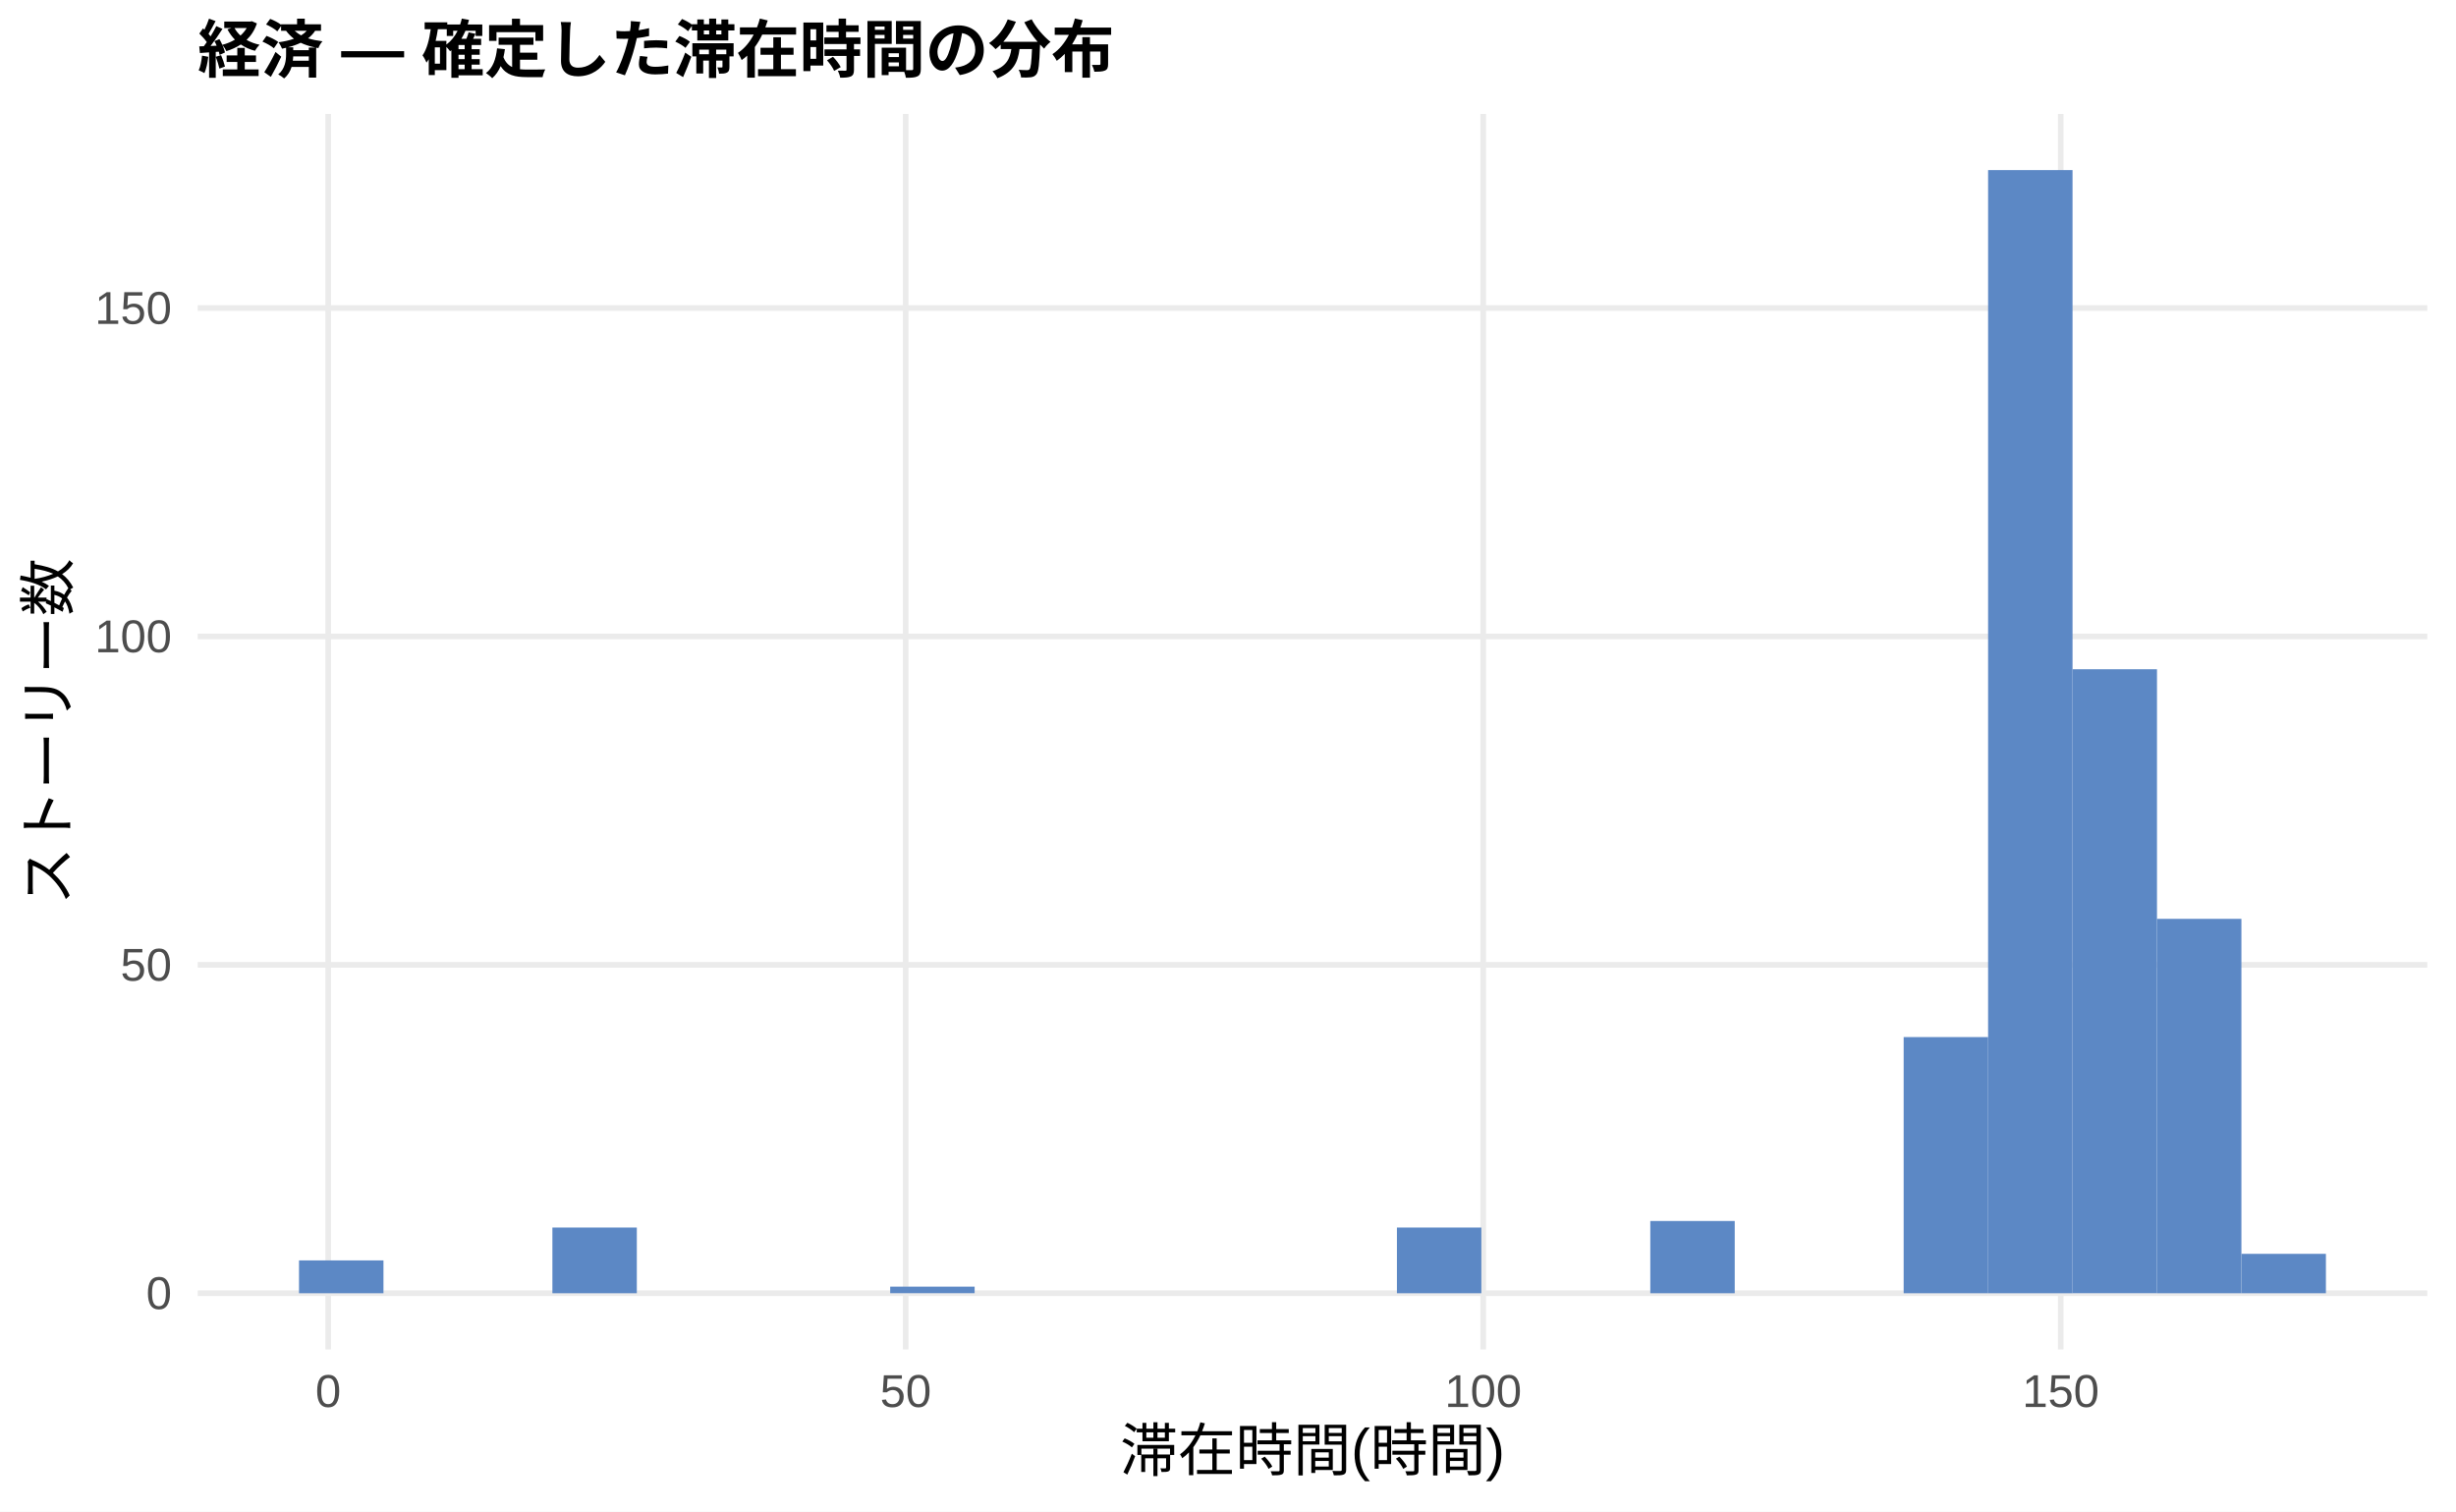
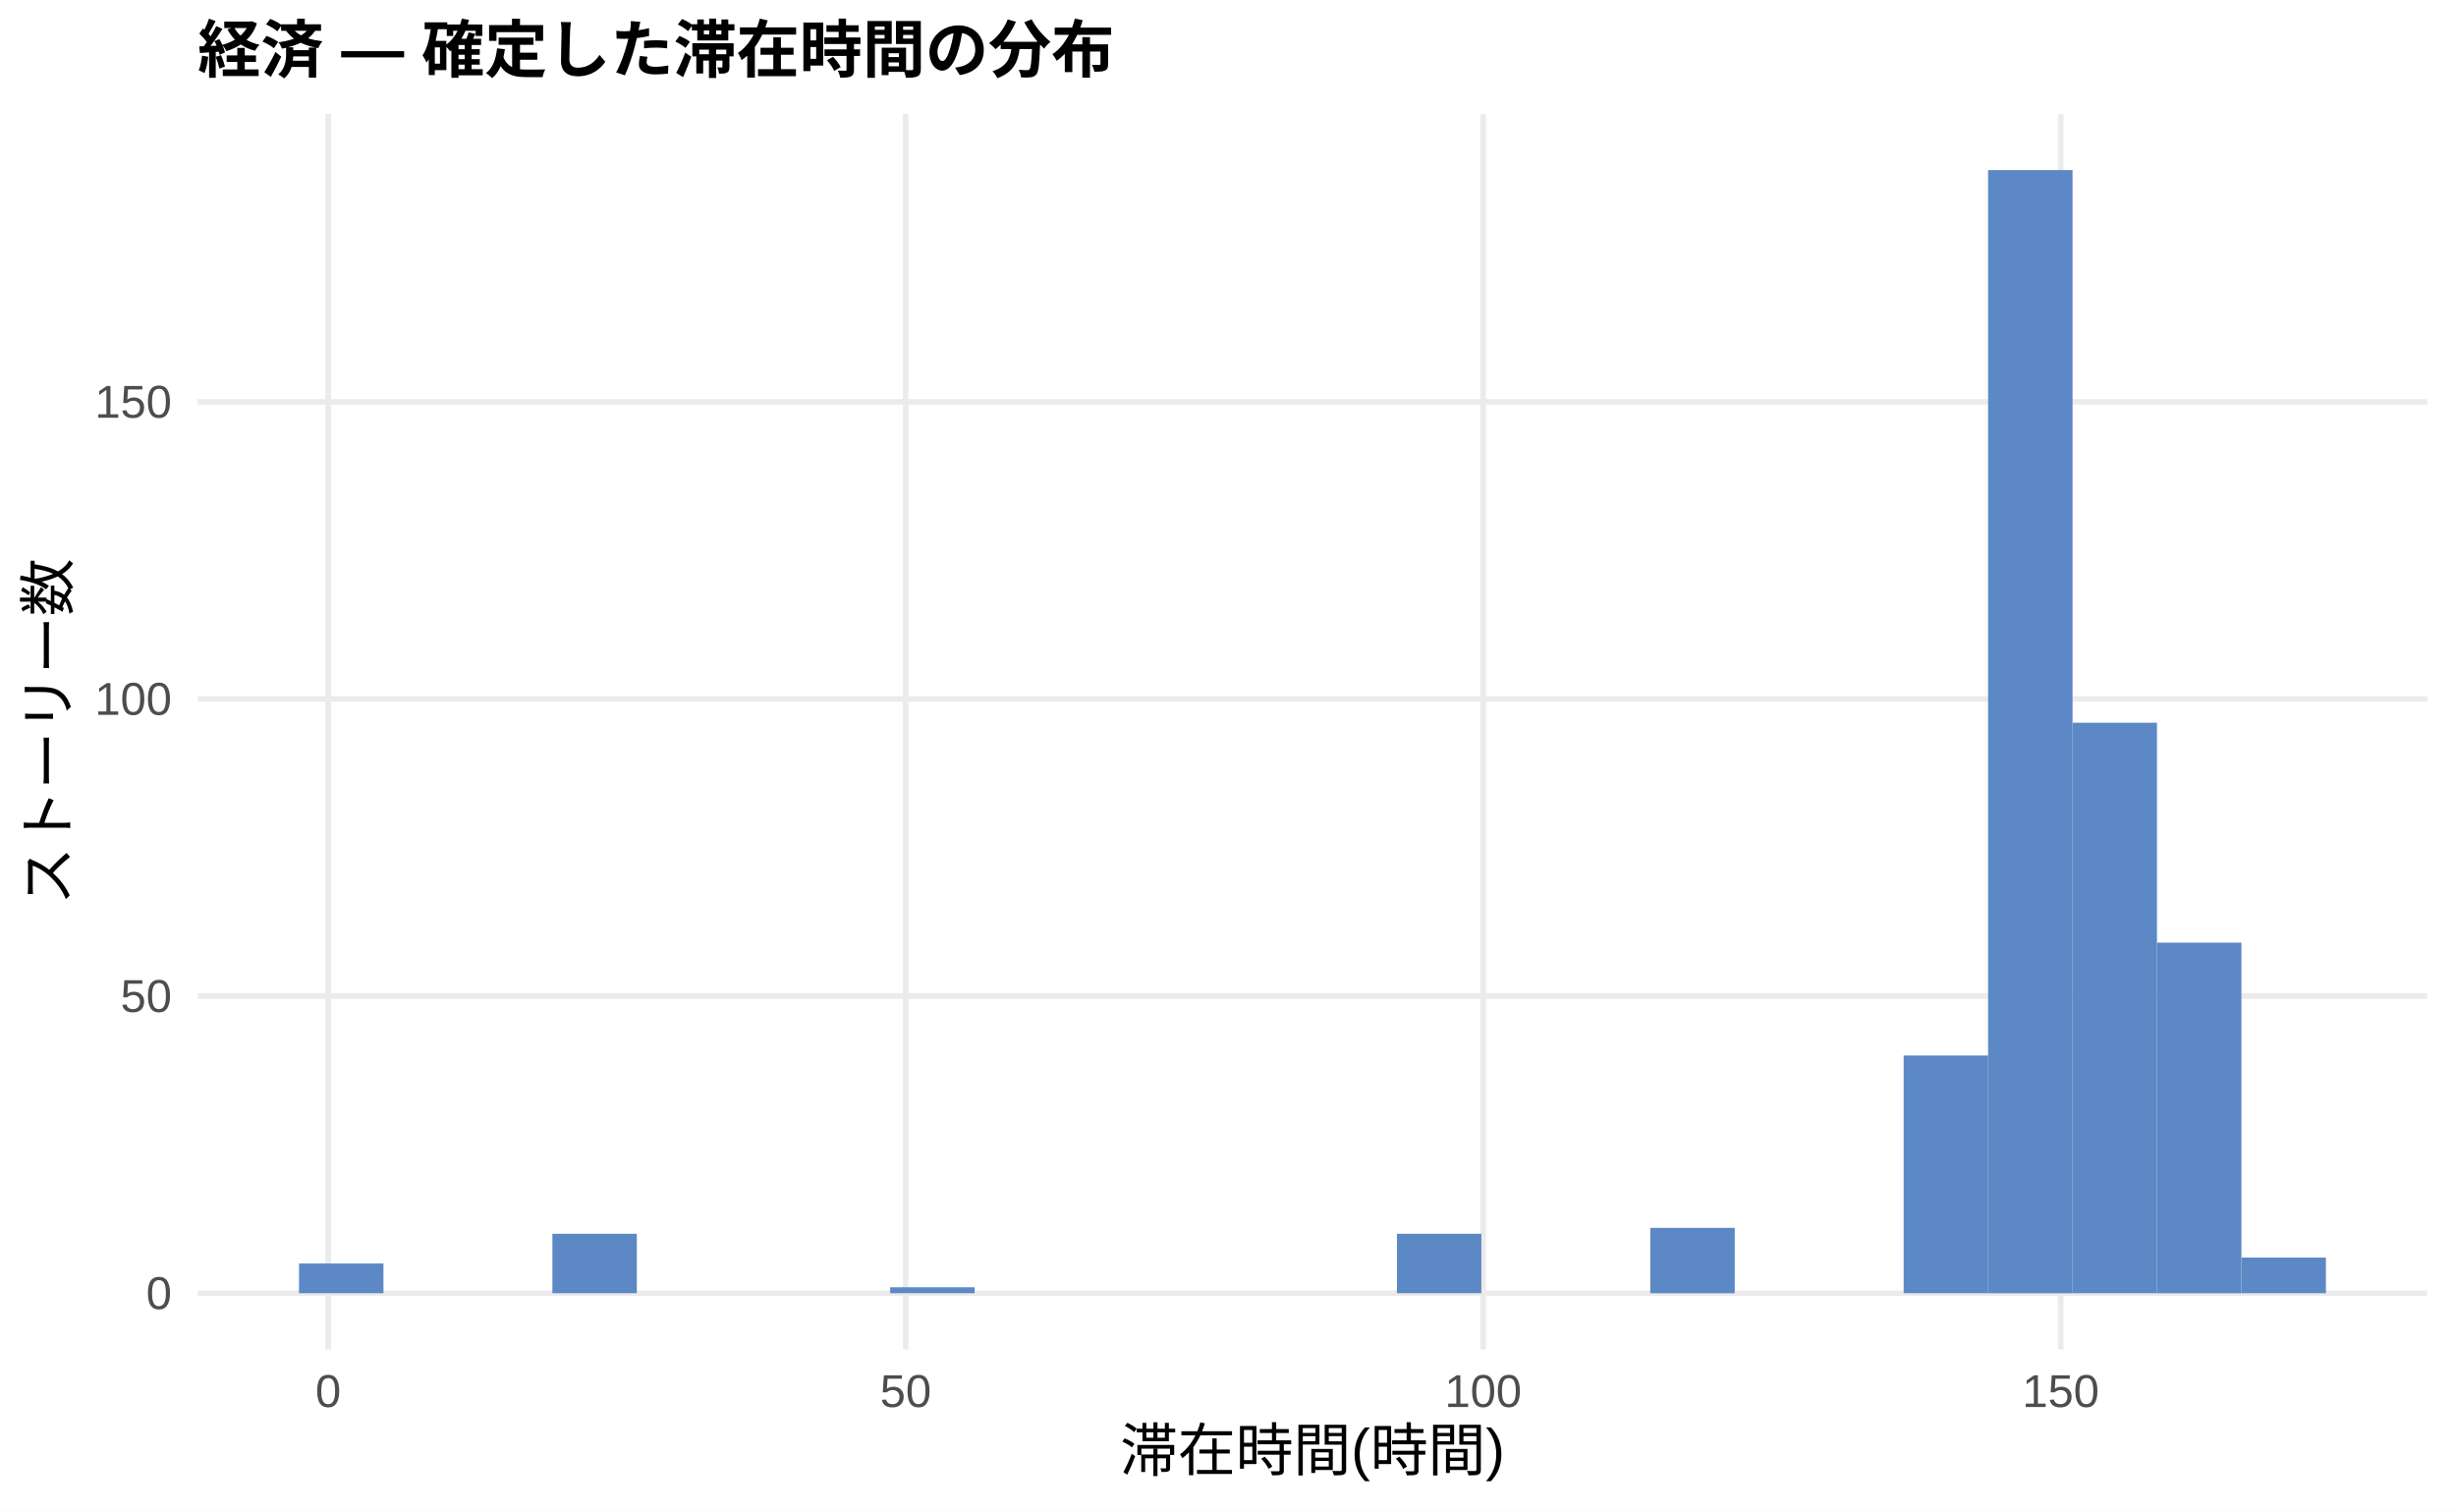
<svg xmlns="http://www.w3.org/2000/svg" width="468.00pt" height="288.00pt" viewBox="0 0 468.00 288.00">
  <g class="svglite">
    <defs>
      <style type="text/css">
    .svglite line, .svglite polyline, .svglite polygon, .svglite path, .svglite rect, .svglite circle {
      fill: none;
      stroke: #000000;
      stroke-linecap: round;
      stroke-linejoin: round;
      stroke-miterlimit: 10.00;
    }
    .svglite text {
      white-space: pre;
    }
    .svglite g.glyphgroup path {
      fill: inherit;
      stroke: none;
    }
  </style>
    </defs>
    <rect width="100%" height="100%" style="stroke: none; fill: #FFFFFF;" />
    <defs>
      <clipPath id="cpMC4wMHw0NjguMDB8MC4wMHwyODguMDA=">
        <rect x="0.00" y="0.00" width="468.00" height="288.00" />
      </clipPath>
    </defs>
    <g clip-path="url(#cpMC4wMHw0NjguMDB8MC4wMHwyODguMDA=)">
      <rect x="0.00" y="0.00" width="468.00" height="288.00" style="stroke-width: 1.07; stroke: none; fill: #FFFFFF;" />
    </g>
    <defs>
      <clipPath id="cpMzcuNjd8NDYyLjUyfDIxLjcxfDI1Ny4xMg==">
        <rect x="37.67" y="21.71" width="424.85" height="235.41" />
      </clipPath>
    </defs>
    <g clip-path="url(#cpMzcuNjd8NDYyLjUyfDIxLjcxfDI1Ny4xMg==)">
      <polyline points="37.67,246.42 462.52,246.42 " style="stroke-width: 1.07; stroke: #EBEBEB; stroke-linecap: butt;" />
-       <polyline points="37.67,183.84 462.52,183.84 " style="stroke-width: 1.07; stroke: #EBEBEB; stroke-linecap: butt;" />
-       <polyline points="37.67,121.27 462.52,121.27 " style="stroke-width: 1.07; stroke: #EBEBEB; stroke-linecap: butt;" />
-       <polyline points="37.67,58.69 462.52,58.69 " style="stroke-width: 1.07; stroke: #EBEBEB; stroke-linecap: butt;" />
+       <polyline points="37.67,189.80 462.52,189.80 " style="stroke-width: 1.07; stroke: #EBEBEB; stroke-linecap: butt;" />
+       <polyline points="37.67,133.18 462.52,133.18 " style="stroke-width: 1.07; stroke: #EBEBEB; stroke-linecap: butt;" />
+       <polyline points="37.67,76.57 462.52,76.57 " style="stroke-width: 1.07; stroke: #EBEBEB; stroke-linecap: butt;" />
      <polyline points="62.54,257.12 62.54,21.71 " style="stroke-width: 1.07; stroke: #EBEBEB; stroke-linecap: butt;" />
      <polyline points="172.58,257.12 172.58,21.71 " style="stroke-width: 1.07; stroke: #EBEBEB; stroke-linecap: butt;" />
      <polyline points="282.63,257.12 282.63,21.71 " style="stroke-width: 1.07; stroke: #EBEBEB; stroke-linecap: butt;" />
      <polyline points="392.68,257.12 392.68,21.71 " style="stroke-width: 1.07; stroke: #EBEBEB; stroke-linecap: butt;" />
-       <rect x="56.98" y="240.16" width="16.09" height="6.26" style="stroke-width: 1.07; stroke: none; stroke-linecap: butt; stroke-linejoin: miter; fill: #5C88C5;" />
+       <rect x="56.98" y="240.75" width="16.09" height="5.66" style="stroke-width: 1.07; stroke: none; stroke-linecap: butt; stroke-linejoin: miter; fill: #5C88C5;" />
      <rect x="73.08" y="246.42" width="16.09" height="0.00" style="stroke-width: 1.07; stroke: none; stroke-linecap: butt; stroke-linejoin: miter; fill: #5C88C5;" />
      <rect x="89.17" y="246.42" width="16.09" height="0.00" style="stroke-width: 1.07; stroke: none; stroke-linecap: butt; stroke-linejoin: miter; fill: #5C88C5;" />
-       <rect x="105.26" y="233.90" width="16.09" height="12.52" style="stroke-width: 1.07; stroke: none; stroke-linecap: butt; stroke-linejoin: miter; fill: #5C88C5;" />
+       <rect x="105.26" y="235.09" width="16.09" height="11.32" style="stroke-width: 1.07; stroke: none; stroke-linecap: butt; stroke-linejoin: miter; fill: #5C88C5;" />
      <rect x="121.35" y="246.42" width="16.09" height="0.00" style="stroke-width: 1.07; stroke: none; stroke-linecap: butt; stroke-linejoin: miter; fill: #5C88C5;" />
      <rect x="137.45" y="246.42" width="16.09" height="0.00" style="stroke-width: 1.07; stroke: none; stroke-linecap: butt; stroke-linejoin: miter; fill: #5C88C5;" />
      <rect x="153.54" y="246.42" width="16.09" height="0.00" style="stroke-width: 1.07; stroke: none; stroke-linecap: butt; stroke-linejoin: miter; fill: #5C88C5;" />
-       <rect x="169.63" y="245.16" width="16.09" height="1.25" style="stroke-width: 1.07; stroke: none; stroke-linecap: butt; stroke-linejoin: miter; fill: #5C88C5;" />
+       <rect x="169.63" y="245.28" width="16.09" height="1.13" style="stroke-width: 1.07; stroke: none; stroke-linecap: butt; stroke-linejoin: miter; fill: #5C88C5;" />
      <rect x="185.73" y="246.42" width="16.09" height="0.00" style="stroke-width: 1.07; stroke: none; stroke-linecap: butt; stroke-linejoin: miter; fill: #5C88C5;" />
      <rect x="201.82" y="246.42" width="16.09" height="0.00" style="stroke-width: 1.07; stroke: none; stroke-linecap: butt; stroke-linejoin: miter; fill: #5C88C5;" />
      <rect x="217.91" y="246.42" width="16.09" height="0.00" style="stroke-width: 1.07; stroke: none; stroke-linecap: butt; stroke-linejoin: miter; fill: #5C88C5;" />
      <rect x="234.00" y="246.42" width="16.09" height="0.00" style="stroke-width: 1.07; stroke: none; stroke-linecap: butt; stroke-linejoin: miter; fill: #5C88C5;" />
      <rect x="250.10" y="246.42" width="16.09" height="0.00" style="stroke-width: 1.07; stroke: none; stroke-linecap: butt; stroke-linejoin: miter; fill: #5C88C5;" />
-       <rect x="266.19" y="233.90" width="16.09" height="12.52" style="stroke-width: 1.07; stroke: none; stroke-linecap: butt; stroke-linejoin: miter; fill: #5C88C5;" />
+       <rect x="266.19" y="235.09" width="16.09" height="11.32" style="stroke-width: 1.07; stroke: none; stroke-linecap: butt; stroke-linejoin: miter; fill: #5C88C5;" />
      <rect x="282.28" y="246.42" width="16.09" height="0.00" style="stroke-width: 1.07; stroke: none; stroke-linecap: butt; stroke-linejoin: miter; fill: #5C88C5;" />
      <rect x="298.37" y="246.42" width="16.09" height="0.00" style="stroke-width: 1.07; stroke: none; stroke-linecap: butt; stroke-linejoin: miter; fill: #5C88C5;" />
-       <rect x="314.47" y="232.65" width="16.09" height="13.77" style="stroke-width: 1.07; stroke: none; stroke-linecap: butt; stroke-linejoin: miter; fill: #5C88C5;" />
+       <rect x="314.47" y="233.96" width="16.09" height="12.46" style="stroke-width: 1.07; stroke: none; stroke-linecap: butt; stroke-linejoin: miter; fill: #5C88C5;" />
      <rect x="330.56" y="246.42" width="16.09" height="0.00" style="stroke-width: 1.07; stroke: none; stroke-linecap: butt; stroke-linejoin: miter; fill: #5C88C5;" />
      <rect x="346.65" y="246.42" width="16.09" height="0.00" style="stroke-width: 1.07; stroke: none; stroke-linecap: butt; stroke-linejoin: miter; fill: #5C88C5;" />
-       <rect x="362.75" y="197.61" width="16.09" height="48.81" style="stroke-width: 1.07; stroke: none; stroke-linecap: butt; stroke-linejoin: miter; fill: #5C88C5;" />
+       <rect x="362.75" y="201.12" width="16.09" height="45.29" style="stroke-width: 1.07; stroke: none; stroke-linecap: butt; stroke-linejoin: miter; fill: #5C88C5;" />
      <rect x="378.84" y="32.41" width="16.09" height="214.01" style="stroke-width: 1.07; stroke: none; stroke-linecap: butt; stroke-linejoin: miter; fill: #5C88C5;" />
-       <rect x="394.93" y="127.52" width="16.09" height="118.89" style="stroke-width: 1.07; stroke: none; stroke-linecap: butt; stroke-linejoin: miter; fill: #5C88C5;" />
-       <rect x="411.02" y="175.08" width="16.09" height="71.34" style="stroke-width: 1.07; stroke: none; stroke-linecap: butt; stroke-linejoin: miter; fill: #5C88C5;" />
-       <rect x="427.12" y="238.91" width="16.09" height="7.51" style="stroke-width: 1.07; stroke: none; stroke-linecap: butt; stroke-linejoin: miter; fill: #5C88C5;" />
+       <rect x="394.93" y="137.71" width="16.09" height="108.70" style="stroke-width: 1.07; stroke: none; stroke-linecap: butt; stroke-linejoin: miter; fill: #5C88C5;" />
+       <rect x="411.02" y="179.61" width="16.09" height="66.81" style="stroke-width: 1.07; stroke: none; stroke-linecap: butt; stroke-linejoin: miter; fill: #5C88C5;" />
+       <rect x="427.12" y="239.62" width="16.09" height="6.79" style="stroke-width: 1.07; stroke: none; stroke-linecap: butt; stroke-linejoin: miter; fill: #5C88C5;" />
    </g>
    <g clip-path="url(#cpMC4wMHw0NjguMDB8MC4wMHwyODguMDA=)">
      <text x="32.74" y="249.44" text-anchor="end" style="font-size: 8.80px;fill: #4D4D4D; font-family: &quot;Liberation Sans&quot;;" textLength="4.89px" lengthAdjust="spacingAndGlyphs">0</text>
-       <text x="32.74" y="186.87" text-anchor="end" style="font-size: 8.80px;fill: #4D4D4D; font-family: &quot;Liberation Sans&quot;;" textLength="9.78px" lengthAdjust="spacingAndGlyphs">50</text>
-       <text x="32.74" y="124.29" text-anchor="end" style="font-size: 8.80px;fill: #4D4D4D; font-family: &quot;Liberation Sans&quot;;" textLength="14.67px" lengthAdjust="spacingAndGlyphs">100</text>
-       <text x="32.74" y="61.72" text-anchor="end" style="font-size: 8.80px;fill: #4D4D4D; font-family: &quot;Liberation Sans&quot;;" textLength="14.67px" lengthAdjust="spacingAndGlyphs">150</text>
+       <text x="32.74" y="192.83" text-anchor="end" style="font-size: 8.80px;fill: #4D4D4D; font-family: &quot;Liberation Sans&quot;;" textLength="9.78px" lengthAdjust="spacingAndGlyphs">50</text>
+       <text x="32.74" y="136.21" text-anchor="end" style="font-size: 8.80px;fill: #4D4D4D; font-family: &quot;Liberation Sans&quot;;" textLength="14.67px" lengthAdjust="spacingAndGlyphs">100</text>
+       <text x="32.74" y="79.60" text-anchor="end" style="font-size: 8.80px;fill: #4D4D4D; font-family: &quot;Liberation Sans&quot;;" textLength="14.67px" lengthAdjust="spacingAndGlyphs">150</text>
      <text x="62.54" y="268.10" text-anchor="middle" style="font-size: 8.80px;fill: #4D4D4D; font-family: &quot;Liberation Sans&quot;;" textLength="4.89px" lengthAdjust="spacingAndGlyphs">0</text>
      <text x="172.58" y="268.10" text-anchor="middle" style="font-size: 8.80px;fill: #4D4D4D; font-family: &quot;Liberation Sans&quot;;" textLength="9.78px" lengthAdjust="spacingAndGlyphs">50</text>
      <text x="282.63" y="268.10" text-anchor="middle" style="font-size: 8.80px;fill: #4D4D4D; font-family: &quot;Liberation Sans&quot;;" textLength="14.67px" lengthAdjust="spacingAndGlyphs">100</text>
      <text x="392.68" y="268.10" text-anchor="middle" style="font-size: 8.80px;fill: #4D4D4D; font-family: &quot;Liberation Sans&quot;;" textLength="14.67px" lengthAdjust="spacingAndGlyphs">150</text>
      <text x="250.10" y="280.24" text-anchor="middle" style="font-size: 11.00px; font-family: &quot;Liberation Sans&quot;;" textLength="73.31px" lengthAdjust="spacingAndGlyphs">滞在時間(時間)</text>
      <text transform="translate(13.05,139.41) rotate(-90)" text-anchor="middle" style="font-size: 11.00px; font-family: &quot;Liberation Sans&quot;;" textLength="66.00px" lengthAdjust="spacingAndGlyphs">ストーリー数</text>
      <text x="37.67" y="13.74" style="font-size: 12.00px; font-weight: bold; font-family: &quot;Liberation Sans&quot;;" textLength="174.66px" lengthAdjust="spacingAndGlyphs">経済 — 確定した滞在時間の分布</text>
    </g>
  </g>
</svg>
